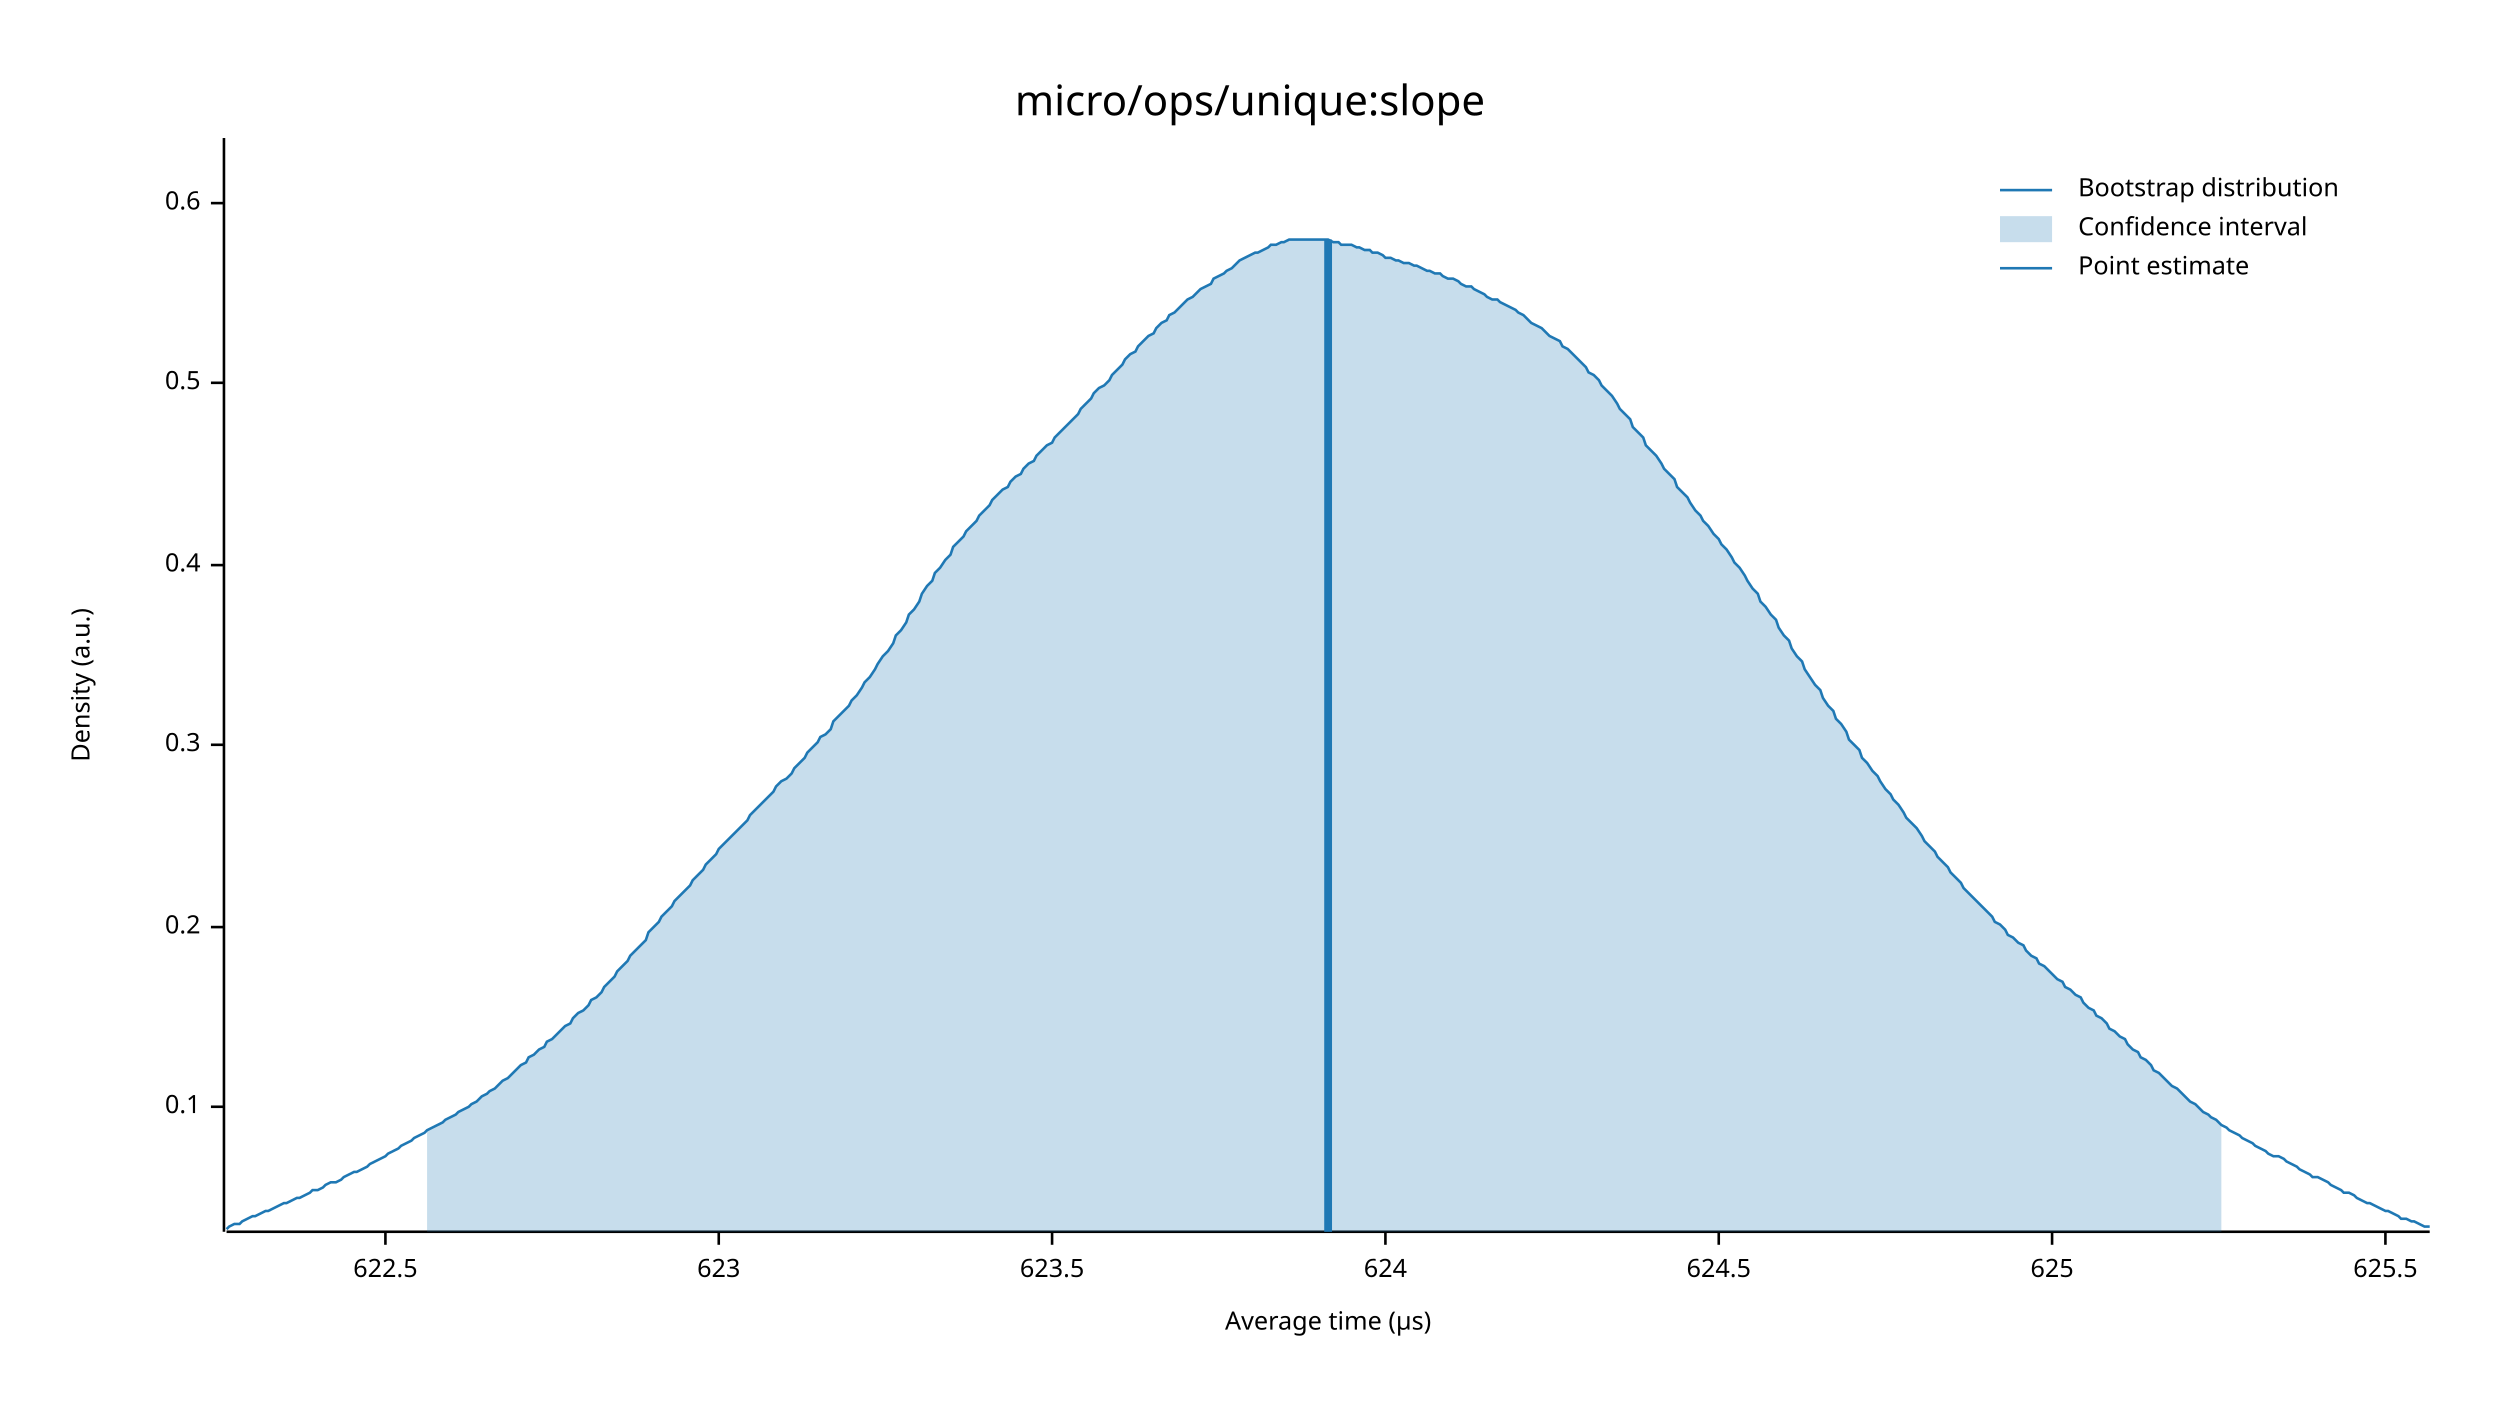
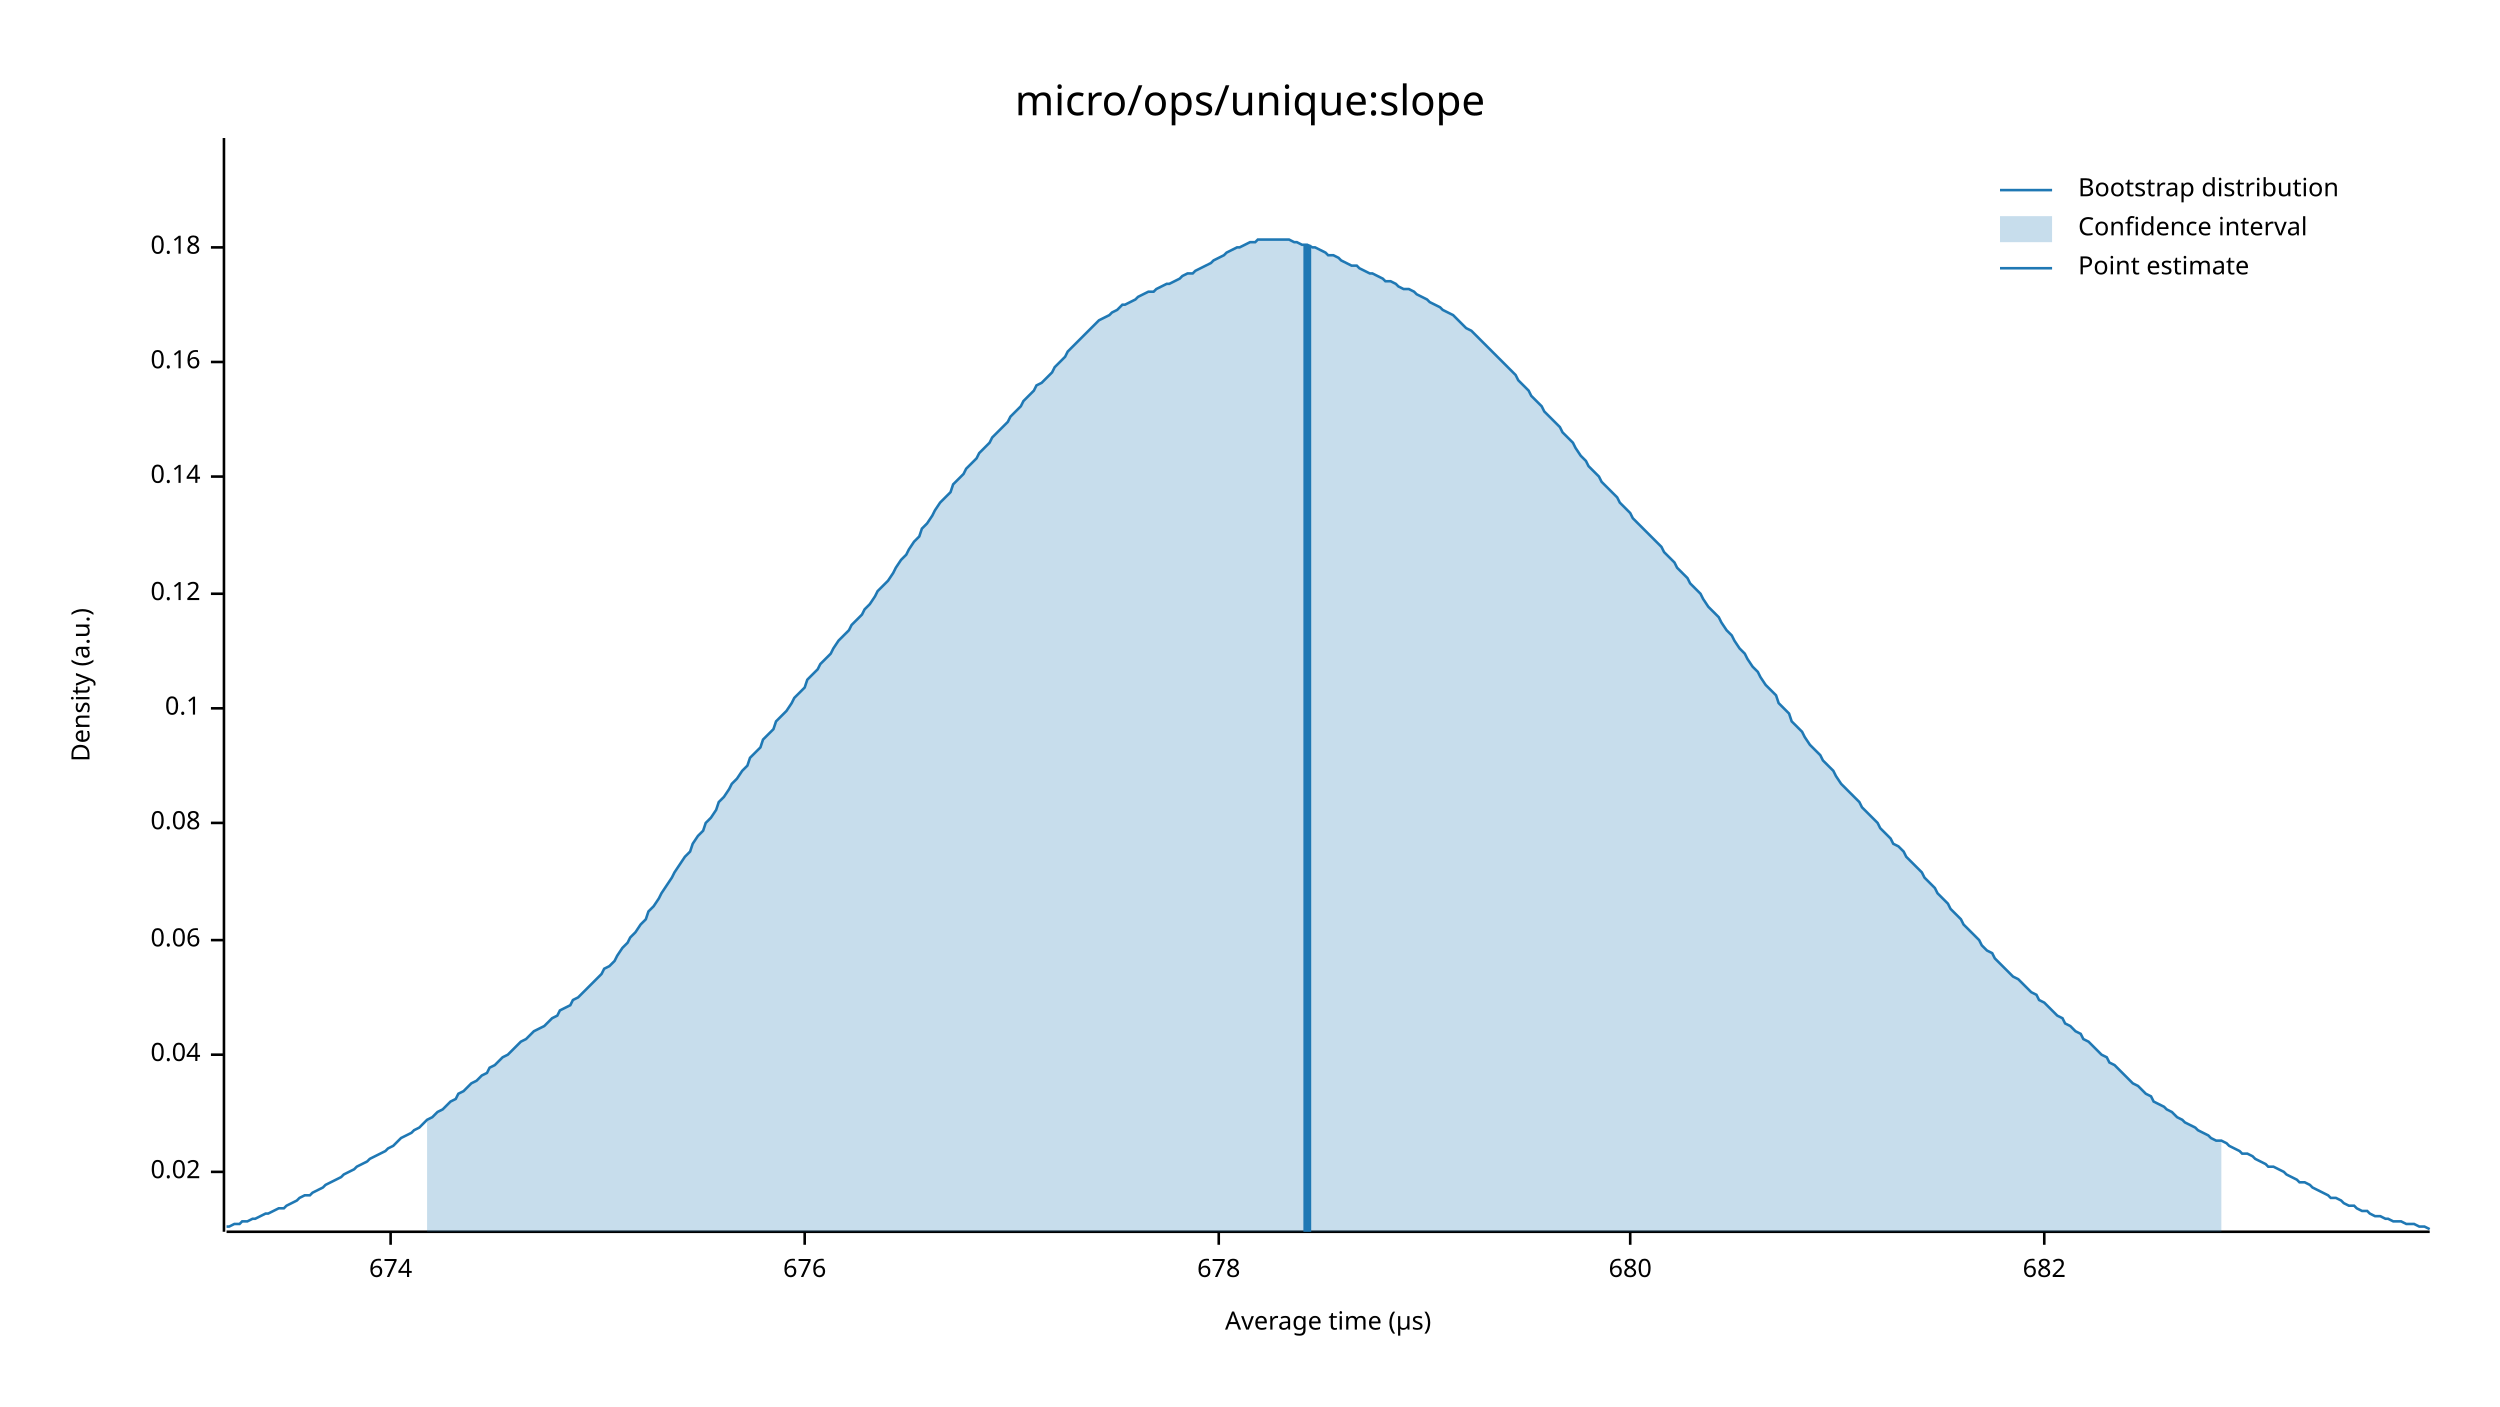
<svg xmlns="http://www.w3.org/2000/svg" width="960" height="540" viewBox="0 0 960 540">
  <text x="480" y="32" dy="0.76em" text-anchor="middle" font-family="sans-serif" font-size="16.129" opacity="1" fill="#000000">
micro/ops/unique:slope
</text>
  <text x="27" y="263" dy="0.76em" text-anchor="middle" font-family="sans-serif" font-size="9.677" opacity="1" fill="#000000" transform="rotate(270, 27, 263)">
Density (a.u.)
</text>
  <text x="510" y="513" dy="-0.5ex" text-anchor="middle" font-family="sans-serif" font-size="9.677" opacity="1" fill="#000000">
Average time (µs)
</text>
  <polyline fill="none" opacity="1" stroke="#000000" stroke-width="1" points="86,53 86,473 " />
-   <text x="77" y="425" dy="0.5ex" text-anchor="end" font-family="sans-serif" font-size="9.677" opacity="1" fill="#000000">
+   <text x="77" y="450" dy="0.5ex" text-anchor="end" font-family="sans-serif" font-size="9.677" opacity="1" fill="#000000">
+ 0.02
+ </text>
+   <polyline fill="none" opacity="1" stroke="#000000" stroke-width="1" points="81,450 86,450 " />
+   <text x="77" y="405" dy="0.5ex" text-anchor="end" font-family="sans-serif" font-size="9.677" opacity="1" fill="#000000">
+ 0.04
+ </text>
+   <polyline fill="none" opacity="1" stroke="#000000" stroke-width="1" points="81,405 86,405 " />
+   <text x="77" y="361" dy="0.5ex" text-anchor="end" font-family="sans-serif" font-size="9.677" opacity="1" fill="#000000">
+ 0.06
+ </text>
+   <polyline fill="none" opacity="1" stroke="#000000" stroke-width="1" points="81,361 86,361 " />
+   <text x="77" y="316" dy="0.5ex" text-anchor="end" font-family="sans-serif" font-size="9.677" opacity="1" fill="#000000">
+ 0.08
+ </text>
+   <polyline fill="none" opacity="1" stroke="#000000" stroke-width="1" points="81,316 86,316 " />
+   <text x="77" y="272" dy="0.5ex" text-anchor="end" font-family="sans-serif" font-size="9.677" opacity="1" fill="#000000">
0.1
</text>
-   <polyline fill="none" opacity="1" stroke="#000000" stroke-width="1" points="81,425 86,425 " />
-   <text x="77" y="356" dy="0.5ex" text-anchor="end" font-family="sans-serif" font-size="9.677" opacity="1" fill="#000000">
- 0.2
+   <polyline fill="none" opacity="1" stroke="#000000" stroke-width="1" points="81,272 86,272 " />
+   <text x="77" y="228" dy="0.5ex" text-anchor="end" font-family="sans-serif" font-size="9.677" opacity="1" fill="#000000">
+ 0.12
</text>
-   <polyline fill="none" opacity="1" stroke="#000000" stroke-width="1" points="81,356 86,356 " />
-   <text x="77" y="286" dy="0.5ex" text-anchor="end" font-family="sans-serif" font-size="9.677" opacity="1" fill="#000000">
- 0.3
+   <polyline fill="none" opacity="1" stroke="#000000" stroke-width="1" points="81,228 86,228 " />
+   <text x="77" y="183" dy="0.5ex" text-anchor="end" font-family="sans-serif" font-size="9.677" opacity="1" fill="#000000">
+ 0.14
</text>
-   <polyline fill="none" opacity="1" stroke="#000000" stroke-width="1" points="81,286 86,286 " />
-   <text x="77" y="217" dy="0.5ex" text-anchor="end" font-family="sans-serif" font-size="9.677" opacity="1" fill="#000000">
- 0.4
+   <polyline fill="none" opacity="1" stroke="#000000" stroke-width="1" points="81,183 86,183 " />
+   <text x="77" y="139" dy="0.5ex" text-anchor="end" font-family="sans-serif" font-size="9.677" opacity="1" fill="#000000">
+ 0.16
</text>
-   <polyline fill="none" opacity="1" stroke="#000000" stroke-width="1" points="81,217 86,217 " />
-   <text x="77" y="147" dy="0.5ex" text-anchor="end" font-family="sans-serif" font-size="9.677" opacity="1" fill="#000000">
- 0.5
+   <polyline fill="none" opacity="1" stroke="#000000" stroke-width="1" points="81,139 86,139 " />
+   <text x="77" y="95" dy="0.5ex" text-anchor="end" font-family="sans-serif" font-size="9.677" opacity="1" fill="#000000">
+ 0.18
</text>
-   <polyline fill="none" opacity="1" stroke="#000000" stroke-width="1" points="81,147 86,147 " />
-   <text x="77" y="78" dy="0.5ex" text-anchor="end" font-family="sans-serif" font-size="9.677" opacity="1" fill="#000000">
- 0.6
+   <polyline fill="none" opacity="1" stroke="#000000" stroke-width="1" points="81,95 86,95 " />
+   <polyline fill="none" opacity="1" stroke="#000000" stroke-width="1" points="87,473 933,473 " />
+   <text x="150" y="483" dy="0.76em" text-anchor="middle" font-family="sans-serif" font-size="9.677" opacity="1" fill="#000000">
+ 674
</text>
-   <polyline fill="none" opacity="1" stroke="#000000" stroke-width="1" points="81,78 86,78 " />
-   <polyline fill="none" opacity="1" stroke="#000000" stroke-width="1" points="87,473 933,473 " />
-   <text x="148" y="483" dy="0.76em" text-anchor="middle" font-family="sans-serif" font-size="9.677" opacity="1" fill="#000000">
- 622.5
+   <polyline fill="none" opacity="1" stroke="#000000" stroke-width="1" points="150,473 150,478 " />
+   <text x="309" y="483" dy="0.76em" text-anchor="middle" font-family="sans-serif" font-size="9.677" opacity="1" fill="#000000">
+ 676
</text>
-   <polyline fill="none" opacity="1" stroke="#000000" stroke-width="1" points="148,473 148,478 " />
-   <text x="276" y="483" dy="0.76em" text-anchor="middle" font-family="sans-serif" font-size="9.677" opacity="1" fill="#000000">
- 623
+   <polyline fill="none" opacity="1" stroke="#000000" stroke-width="1" points="309,473 309,478 " />
+   <text x="468" y="483" dy="0.76em" text-anchor="middle" font-family="sans-serif" font-size="9.677" opacity="1" fill="#000000">
+ 678
</text>
-   <polyline fill="none" opacity="1" stroke="#000000" stroke-width="1" points="276,473 276,478 " />
-   <text x="404" y="483" dy="0.76em" text-anchor="middle" font-family="sans-serif" font-size="9.677" opacity="1" fill="#000000">
- 623.5
+   <polyline fill="none" opacity="1" stroke="#000000" stroke-width="1" points="468,473 468,478 " />
+   <text x="626" y="483" dy="0.76em" text-anchor="middle" font-family="sans-serif" font-size="9.677" opacity="1" fill="#000000">
+ 680
</text>
-   <polyline fill="none" opacity="1" stroke="#000000" stroke-width="1" points="404,473 404,478 " />
-   <text x="532" y="483" dy="0.76em" text-anchor="middle" font-family="sans-serif" font-size="9.677" opacity="1" fill="#000000">
- 624
+   <polyline fill="none" opacity="1" stroke="#000000" stroke-width="1" points="626,473 626,478 " />
+   <text x="785" y="483" dy="0.76em" text-anchor="middle" font-family="sans-serif" font-size="9.677" opacity="1" fill="#000000">
+ 682
</text>
-   <polyline fill="none" opacity="1" stroke="#000000" stroke-width="1" points="532,473 532,478 " />
-   <text x="660" y="483" dy="0.76em" text-anchor="middle" font-family="sans-serif" font-size="9.677" opacity="1" fill="#000000">
- 624.5
- </text>
-   <polyline fill="none" opacity="1" stroke="#000000" stroke-width="1" points="660,473 660,478 " />
-   <text x="788" y="483" dy="0.76em" text-anchor="middle" font-family="sans-serif" font-size="9.677" opacity="1" fill="#000000">
- 625
- </text>
-   <polyline fill="none" opacity="1" stroke="#000000" stroke-width="1" points="788,473 788,478 " />
-   <text x="916" y="483" dy="0.76em" text-anchor="middle" font-family="sans-serif" font-size="9.677" opacity="1" fill="#000000">
- 625.5
- </text>
-   <polyline fill="none" opacity="1" stroke="#000000" stroke-width="1" points="916,473 916,478 " />
-   <polyline fill="none" opacity="1" stroke="#1F78B4" stroke-width="1" points="87,472 88,471 90,470 92,470 93,469 95,468 97,467 98,467 100,466 102,465 103,465 105,464 107,463 109,462 110,462 112,461 114,460 115,460 117,459 119,458 120,457 122,457 124,456 125,455 127,454 129,454 131,453 132,452 134,451 136,450 137,450 139,449 141,448 142,447 144,446 146,445 148,444 149,443 151,442 153,441 154,440 156,439 158,438 159,437 161,436 163,435 164,434 166,433 168,432 170,431 171,430 173,429 175,428 176,427 178,426 180,425 181,424 183,423 185,421 187,420 188,419 190,418 192,416 193,415 195,414 197,412 198,411 200,409 202,408 203,406 205,405 207,403 209,402 210,400 212,399 214,397 215,396 217,394 219,393 220,391 222,389 224,388 226,386 227,384 229,383 231,381 232,379 234,377 236,375 237,373 239,371 241,369 242,367 244,365 246,363 248,361 249,358 251,356 253,354 254,352 256,350 258,348 259,346 261,344 263,342 265,340 266,338 268,336 270,334 271,332 273,330 275,328 276,326 278,324 280,322 281,321 283,319 285,317 287,315 288,313 290,311 292,309 293,308 295,306 297,304 298,302 300,300 302,299 304,297 305,295 307,293 309,291 310,289 312,287 314,285 315,283 317,282 319,280 320,277 322,275 324,273 326,271 327,269 329,267 331,264 332,262 334,260 336,257 337,255 339,252 341,250 343,247 344,244 346,242 348,239 349,236 351,234 353,231 354,228 356,225 358,223 359,220 361,218 363,215 365,213 366,210 368,208 370,206 371,204 373,202 375,200 376,198 378,196 380,194 381,192 383,190 385,188 387,187 388,185 390,183 392,182 393,180 395,178 397,177 398,175 400,173 402,171 404,170 405,168 407,166 409,164 410,163 412,161 414,159 415,157 417,155 419,153 420,151 422,149 424,148 426,146 427,144 429,142 431,140 432,138 434,136 436,135 437,133 439,131 441,129 443,128 444,126 446,124 448,123 449,121 451,120 453,118 454,117 456,115 458,114 459,113 461,111 463,110 465,109 466,107 468,106 470,105 471,104 473,103 475,101 476,100 478,99 480,98 482,97 483,97 485,96 487,95 488,94 490,94 492,93 493,93 495,92 497,92 498,92 500,92 502,92 504,92 505,92 507,92 509,92 510,92 512,93 514,93 515,94 517,94 519,94 521,95 522,95 524,96 526,96 527,97 529,97 531,98 532,99 534,99 536,100 537,100 539,101 541,101 543,102 544,102 546,103 548,104 549,104 551,105 553,105 554,106 556,107 558,107 560,108 561,109 563,110 565,110 566,111 568,112 570,113 571,114 573,115 575,115 576,116 578,117 580,118 582,119 583,120 585,121 587,123 588,124 590,125 592,126 593,127 595,129 597,130 599,131 600,133 602,134 604,136 605,137 607,139 609,141 610,143 612,144 614,146 615,148 617,150 619,152 621,155 622,157 624,159 626,161 627,164 629,166 631,168 632,171 634,173 636,175 638,178 639,180 641,182 643,184 644,187 646,189 648,191 649,193 651,196 653,198 654,200 656,202 658,205 660,207 661,209 663,211 665,214 666,216 668,218 670,221 671,223 673,226 675,228 676,231 678,233 680,236 682,238 683,241 685,244 687,246 688,249 690,252 692,254 693,257 695,260 697,263 699,265 700,268 702,271 704,273 705,276 707,278 709,281 710,284 712,286 714,288 715,291 717,293 719,296 721,298 722,300 724,303 726,305 727,307 729,309 731,312 732,314 734,316 736,318 738,321 739,323 741,325 743,327 744,329 746,331 748,333 749,335 751,337 753,339 754,341 756,343 758,345 760,347 761,348 763,350 765,352 766,354 768,355 770,357 771,359 773,360 775,362 777,363 778,365 780,367 782,368 783,370 785,371 787,373 788,374 790,376 792,377 793,379 795,380 797,382 799,383 800,385 802,387 804,388 805,390 807,391 809,393 810,395 812,396 814,398 816,399 817,401 819,403 821,404 822,406 824,407 826,409 827,411 829,412 831,414 832,415 834,417 836,418 838,420 839,421 841,423 843,424 844,425 846,427 848,428 849,429 851,430 853,432 855,433 856,434 858,435 860,436 861,437 863,438 865,439 866,440 868,441 870,442 871,443 873,444 875,444 877,445 878,446 880,447 882,448 883,449 885,450 887,451 888,452 890,452 892,453 894,454 895,455 897,456 899,457 900,458 902,458 904,459 905,460 907,461 909,462 910,462 912,463 914,464 916,465 917,465 919,466 921,467 922,468 924,468 926,469 927,469 929,470 931,471 933,471 " />
-   <polygon opacity="0.25" fill="#1F78B4" points="164,434 166,433 168,432 170,431 171,430 173,429 175,428 176,427 178,426 180,425 181,424 183,423 185,421 187,420 188,419 190,418 192,416 193,415 195,414 197,412 198,411 200,409 202,408 203,406 205,405 207,403 209,402 210,400 212,399 214,397 215,396 217,394 219,393 220,391 222,389 224,388 226,386 227,384 229,383 231,381 232,379 234,377 236,375 237,373 239,371 241,369 242,367 244,365 246,363 248,361 249,358 251,356 253,354 254,352 256,350 258,348 259,346 261,344 263,342 265,340 266,338 268,336 270,334 271,332 273,330 275,328 276,326 278,324 280,322 281,321 283,319 285,317 287,315 288,313 290,311 292,309 293,308 295,306 297,304 298,302 300,300 302,299 304,297 305,295 307,293 309,291 310,289 312,287 314,285 315,283 317,282 319,280 320,277 322,275 324,273 326,271 327,269 329,267 331,264 332,262 334,260 336,257 337,255 339,252 341,250 343,247 344,244 346,242 348,239 349,236 351,234 353,231 354,228 356,225 358,223 359,220 361,218 363,215 365,213 366,210 368,208 370,206 371,204 373,202 375,200 376,198 378,196 380,194 381,192 383,190 385,188 387,187 388,185 390,183 392,182 393,180 395,178 397,177 398,175 400,173 402,171 404,170 405,168 407,166 409,164 410,163 412,161 414,159 415,157 417,155 419,153 420,151 422,149 424,148 426,146 427,144 429,142 431,140 432,138 434,136 436,135 437,133 439,131 441,129 443,128 444,126 446,124 448,123 449,121 451,120 453,118 454,117 456,115 458,114 459,113 461,111 463,110 465,109 466,107 468,106 470,105 471,104 473,103 475,101 476,100 478,99 480,98 482,97 483,97 485,96 487,95 488,94 490,94 492,93 493,93 495,92 497,92 498,92 500,92 502,92 504,92 505,92 507,92 509,92 510,92 512,93 514,93 515,94 517,94 519,94 521,95 522,95 524,96 526,96 527,97 529,97 531,98 532,99 534,99 536,100 537,100 539,101 541,101 543,102 544,102 546,103 548,104 549,104 551,105 553,105 554,106 556,107 558,107 560,108 561,109 563,110 565,110 566,111 568,112 570,113 571,114 573,115 575,115 576,116 578,117 580,118 582,119 583,120 585,121 587,123 588,124 590,125 592,126 593,127 595,129 597,130 599,131 600,133 602,134 604,136 605,137 607,139 609,141 610,143 612,144 614,146 615,148 617,150 619,152 621,155 622,157 624,159 626,161 627,164 629,166 631,168 632,171 634,173 636,175 638,178 639,180 641,182 643,184 644,187 646,189 648,191 649,193 651,196 653,198 654,200 656,202 658,205 660,207 661,209 663,211 665,214 666,216 668,218 670,221 671,223 673,226 675,228 676,231 678,233 680,236 682,238 683,241 685,244 687,246 688,249 690,252 692,254 693,257 695,260 697,263 699,265 700,268 702,271 704,273 705,276 707,278 709,281 710,284 712,286 714,288 715,291 717,293 719,296 721,298 722,300 724,303 726,305 727,307 729,309 731,312 732,314 734,316 736,318 738,321 739,323 741,325 743,327 744,329 746,331 748,333 749,335 751,337 753,339 754,341 756,343 758,345 760,347 761,348 763,350 765,352 766,354 768,355 770,357 771,359 773,360 775,362 777,363 778,365 780,367 782,368 783,370 785,371 787,373 788,374 790,376 792,377 793,379 795,380 797,382 799,383 800,385 802,387 804,388 805,390 807,391 809,393 810,395 812,396 814,398 816,399 817,401 819,403 821,404 822,406 824,407 826,409 827,411 829,412 831,414 832,415 834,417 836,418 838,420 839,421 841,423 843,424 844,425 846,427 848,428 849,429 851,430 853,432 853,473 164,473 " />
-   <polyline fill="none" opacity="1" stroke="#1F78B4" stroke-width="3" points="510,473 510,92 " />
+   <polyline fill="none" opacity="1" stroke="#000000" stroke-width="1" points="785,473 785,478 " />
+   <polyline fill="none" opacity="1" stroke="#1F78B4" stroke-width="1" points="87,471 88,471 90,470 92,470 93,469 95,469 97,468 98,468 100,467 102,466 103,466 105,465 107,464 109,464 110,463 112,462 114,461 115,460 117,459 119,459 120,458 122,457 124,456 125,455 127,454 129,453 131,452 132,451 134,450 136,449 137,448 139,447 141,446 142,445 144,444 146,443 148,442 149,441 151,440 153,438 154,437 156,436 158,435 159,434 161,433 163,431 164,430 166,429 168,427 170,426 171,425 173,423 175,422 176,420 178,419 180,417 181,416 183,415 185,413 187,412 188,410 190,409 192,407 193,406 195,405 197,403 198,402 200,400 202,399 203,398 205,396 207,395 209,394 210,393 212,391 214,390 215,388 217,387 219,386 220,384 222,383 224,381 226,379 227,378 229,376 231,374 232,372 234,371 236,369 237,367 239,364 241,362 242,360 244,358 246,355 248,353 249,350 251,348 253,345 254,343 256,340 258,337 259,335 261,332 263,329 265,327 266,324 268,321 270,319 271,316 273,314 275,311 276,308 278,306 280,303 281,301 283,299 285,296 287,294 288,291 290,289 292,287 293,284 295,282 297,280 298,277 300,275 302,273 304,270 305,268 307,266 309,264 310,261 312,259 314,257 315,255 317,253 319,251 320,249 322,246 324,244 326,242 327,240 329,238 331,236 332,234 334,232 336,229 337,227 339,225 341,223 343,220 344,218 346,215 348,213 349,211 351,208 353,206 354,203 356,201 358,198 359,196 361,193 363,191 365,189 366,186 368,184 370,182 371,180 373,178 375,176 376,174 378,172 380,170 381,168 383,166 385,164 387,162 388,160 390,158 392,156 393,154 395,152 397,150 398,148 400,147 402,145 404,143 405,141 407,139 409,137 410,135 412,133 414,131 415,130 417,128 419,126 420,125 422,123 424,122 426,121 427,120 429,119 431,117 432,117 434,116 436,115 437,114 439,113 441,112 443,112 444,111 446,110 448,109 449,109 451,108 453,107 454,106 456,105 458,105 459,104 461,103 463,102 465,101 466,100 468,99 470,98 471,97 473,96 475,95 476,95 478,94 480,93 482,93 483,92 485,92 487,92 488,92 490,92 492,92 493,92 495,92 497,93 498,93 500,94 502,94 504,95 505,95 507,96 509,97 510,98 512,98 514,99 515,100 517,101 519,102 521,102 522,103 524,104 526,105 527,105 529,106 531,107 532,108 534,108 536,109 537,110 539,111 541,111 543,112 544,113 546,114 548,115 549,116 551,117 553,118 554,119 556,120 558,121 560,123 561,124 563,126 565,127 566,128 568,130 570,132 571,133 573,135 575,137 576,138 578,140 580,142 582,144 583,146 585,148 587,150 588,152 590,154 592,156 593,158 595,160 597,162 599,164 600,166 602,168 604,170 605,172 607,175 609,177 610,179 612,181 614,183 615,185 617,187 619,189 621,191 622,193 624,195 626,197 627,199 629,201 631,203 632,204 634,206 636,208 638,210 639,212 641,214 643,216 644,218 646,220 648,222 649,224 651,226 653,228 654,230 656,233 658,235 660,237 661,239 663,242 665,244 666,246 668,249 670,251 671,253 673,256 675,258 676,260 678,263 680,265 682,267 683,270 685,272 687,274 688,277 690,279 692,281 693,283 695,286 697,288 699,290 700,292 702,294 704,296 705,298 707,301 709,303 710,304 712,306 714,308 715,310 717,312 719,314 721,316 722,318 724,320 726,322 727,324 729,325 731,327 732,329 734,331 736,333 738,335 739,337 741,339 743,341 744,343 746,345 748,347 749,349 751,351 753,353 754,355 756,357 758,359 760,361 761,363 763,365 765,366 766,368 768,370 770,372 771,373 773,375 775,376 777,378 778,379 780,381 782,382 783,384 785,385 787,387 788,388 790,390 792,391 793,393 795,394 797,396 799,397 800,399 802,400 804,402 805,403 807,405 809,406 810,408 812,409 814,411 816,413 817,414 819,416 821,417 822,418 824,420 826,421 827,423 829,424 831,425 832,426 834,427 836,429 838,430 839,431 841,432 843,433 844,434 846,435 848,436 849,437 851,438 853,438 855,439 856,440 858,441 860,442 861,443 863,443 865,444 866,445 868,446 870,447 871,448 873,448 875,449 877,450 878,451 880,452 882,453 883,454 885,454 887,455 888,456 890,457 892,458 894,459 895,460 897,460 899,461 900,462 902,463 904,463 905,464 907,465 909,465 910,466 912,467 914,467 916,468 917,468 919,469 921,469 922,469 924,470 926,470 927,470 929,471 931,471 933,472 " />
+   <polygon opacity="0.25" fill="#1F78B4" points="164,430 166,429 168,427 170,426 171,425 173,423 175,422 176,420 178,419 180,417 181,416 183,415 185,413 187,412 188,410 190,409 192,407 193,406 195,405 197,403 198,402 200,400 202,399 203,398 205,396 207,395 209,394 210,393 212,391 214,390 215,388 217,387 219,386 220,384 222,383 224,381 226,379 227,378 229,376 231,374 232,372 234,371 236,369 237,367 239,364 241,362 242,360 244,358 246,355 248,353 249,350 251,348 253,345 254,343 256,340 258,337 259,335 261,332 263,329 265,327 266,324 268,321 270,319 271,316 273,314 275,311 276,308 278,306 280,303 281,301 283,299 285,296 287,294 288,291 290,289 292,287 293,284 295,282 297,280 298,277 300,275 302,273 304,270 305,268 307,266 309,264 310,261 312,259 314,257 315,255 317,253 319,251 320,249 322,246 324,244 326,242 327,240 329,238 331,236 332,234 334,232 336,229 337,227 339,225 341,223 343,220 344,218 346,215 348,213 349,211 351,208 353,206 354,203 356,201 358,198 359,196 361,193 363,191 365,189 366,186 368,184 370,182 371,180 373,178 375,176 376,174 378,172 380,170 381,168 383,166 385,164 387,162 388,160 390,158 392,156 393,154 395,152 397,150 398,148 400,147 402,145 404,143 405,141 407,139 409,137 410,135 412,133 414,131 415,130 417,128 419,126 420,125 422,123 424,122 426,121 427,120 429,119 431,117 432,117 434,116 436,115 437,114 439,113 441,112 443,112 444,111 446,110 448,109 449,109 451,108 453,107 454,106 456,105 458,105 459,104 461,103 463,102 465,101 466,100 468,99 470,98 471,97 473,96 475,95 476,95 478,94 480,93 482,93 483,92 485,92 487,92 488,92 490,92 492,92 493,92 495,92 497,93 498,93 500,94 502,94 504,95 505,95 507,96 509,97 510,98 512,98 514,99 515,100 517,101 519,102 521,102 522,103 524,104 526,105 527,105 529,106 531,107 532,108 534,108 536,109 537,110 539,111 541,111 543,112 544,113 546,114 548,115 549,116 551,117 553,118 554,119 556,120 558,121 560,123 561,124 563,126 565,127 566,128 568,130 570,132 571,133 573,135 575,137 576,138 578,140 580,142 582,144 583,146 585,148 587,150 588,152 590,154 592,156 593,158 595,160 597,162 599,164 600,166 602,168 604,170 605,172 607,175 609,177 610,179 612,181 614,183 615,185 617,187 619,189 621,191 622,193 624,195 626,197 627,199 629,201 631,203 632,204 634,206 636,208 638,210 639,212 641,214 643,216 644,218 646,220 648,222 649,224 651,226 653,228 654,230 656,233 658,235 660,237 661,239 663,242 665,244 666,246 668,249 670,251 671,253 673,256 675,258 676,260 678,263 680,265 682,267 683,270 685,272 687,274 688,277 690,279 692,281 693,283 695,286 697,288 699,290 700,292 702,294 704,296 705,298 707,301 709,303 710,304 712,306 714,308 715,310 717,312 719,314 721,316 722,318 724,320 726,322 727,324 729,325 731,327 732,329 734,331 736,333 738,335 739,337 741,339 743,341 744,343 746,345 748,347 749,349 751,351 753,353 754,355 756,357 758,359 760,361 761,363 763,365 765,366 766,368 768,370 770,372 771,373 773,375 775,376 777,378 778,379 780,381 782,382 783,384 785,385 787,387 788,388 790,390 792,391 793,393 795,394 797,396 799,397 800,399 802,400 804,402 805,403 807,405 809,406 810,408 812,409 814,411 816,413 817,414 819,416 821,417 822,418 824,420 826,421 827,423 829,424 831,425 832,426 834,427 836,429 838,430 839,431 841,432 843,433 844,434 846,435 848,436 849,437 851,438 853,438 853,473 164,473 " />
+   <polyline fill="none" opacity="1" stroke="#1F78B4" stroke-width="3" points="502,473 502,94 " />
  <text x="798" y="68" dy="0.76em" text-anchor="start" font-family="sans-serif" font-size="9.677" opacity="1" fill="#000000">
Bootstrap distribution
</text>
  <text x="798" y="83" dy="0.76em" text-anchor="start" font-family="sans-serif" font-size="9.677" opacity="1" fill="#000000">
Confidence interval
</text>
  <text x="798" y="98" dy="0.76em" text-anchor="start" font-family="sans-serif" font-size="9.677" opacity="1" fill="#000000">
Point estimate
</text>
  <polyline fill="none" opacity="1" stroke="#1F78B4" stroke-width="1" points="768,73 788,73 " />
  <rect x="768" y="83" width="20" height="10" opacity="0.25" fill="#1F78B4" stroke="none" />
  <polyline fill="none" opacity="1" stroke="#1F78B4" stroke-width="1" points="768,103 788,103 " />
</svg>
